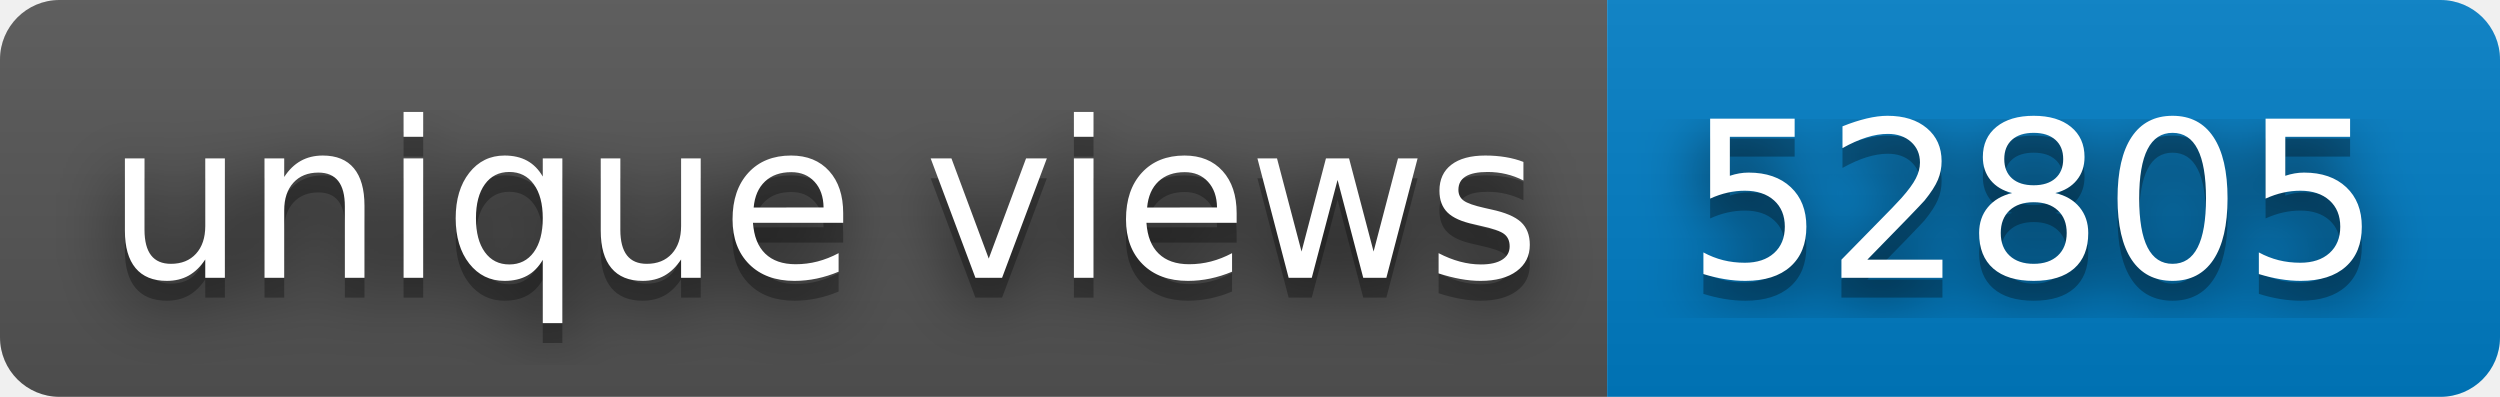
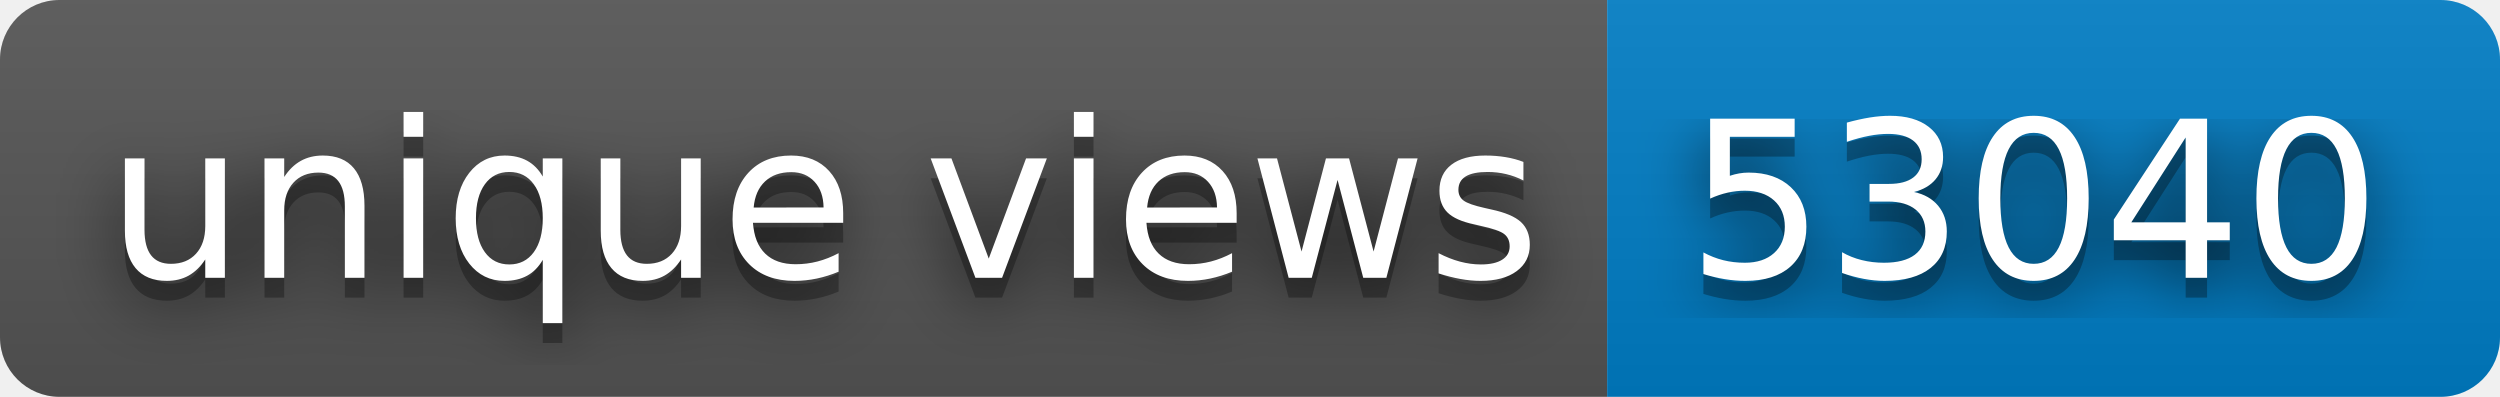
- <svg xmlns="http://www.w3.org/2000/svg" width="126" height="20" role="img" aria-label="unique views: 52805">
+ <svg xmlns="http://www.w3.org/2000/svg" width="126" height="20" role="img" aria-label="unique views: 53040">
  <filter id="blur">
    <feGaussianBlur stdDeviation="16" />
  </filter>
  <linearGradient id="s" x2="0" y2="100%">
    <stop offset="0" stop-color="#bbb" stop-opacity=".1" />
    <stop offset="1" stop-opacity=".1" />
  </linearGradient>
  <clipPath id="r">
    <rect width="126" height="20" rx="3" />
  </clipPath>
  <g clip-path="url(#r)">
    <rect width="81" height="20" fill="#555" />
    <rect x="81" width="45" height="20" fill="#007ec6" />
    <rect width="126" height="20" fill="url(#s)" />
  </g>
  <g fill="#fff" text-anchor="middle" font-family="Verdana,Geneva,DejaVu Sans,sans-serif" text-rendering="geometricPrecision" font-size="110">
    <g transform="scale(.1)">
      <g aria-hidden="true" fill="#010101">
        <text x="415" y="150" fill-opacity=".8" filter="url(#blur)" textLength="710">unique views</text>
        <text x="415" y="150" fill-opacity=".3" textLength="710">unique views</text>
      </g>
      <text x="415" y="140" textLength="710">unique views</text>
    </g>
    <g transform="scale(.1)">
      <g aria-hidden="true" fill="#010101">
-         <text x="1025" y="150" fill-opacity=".8" filter="url(#blur)" textLength="350">52805</text>
-         <text x="1025" y="150" fill-opacity=".3" textLength="350">52805</text>
+         <text x="1025" y="150" fill-opacity=".8" filter="url(#blur)" textLength="350">53040</text>
+         <text x="1025" y="150" fill-opacity=".3" textLength="350">53040</text>
      </g>
-       <text x="1025" y="140" textLength="350">52805</text>
+       <text x="1025" y="140" textLength="350">53040</text>
    </g>
  </g>
</svg>
